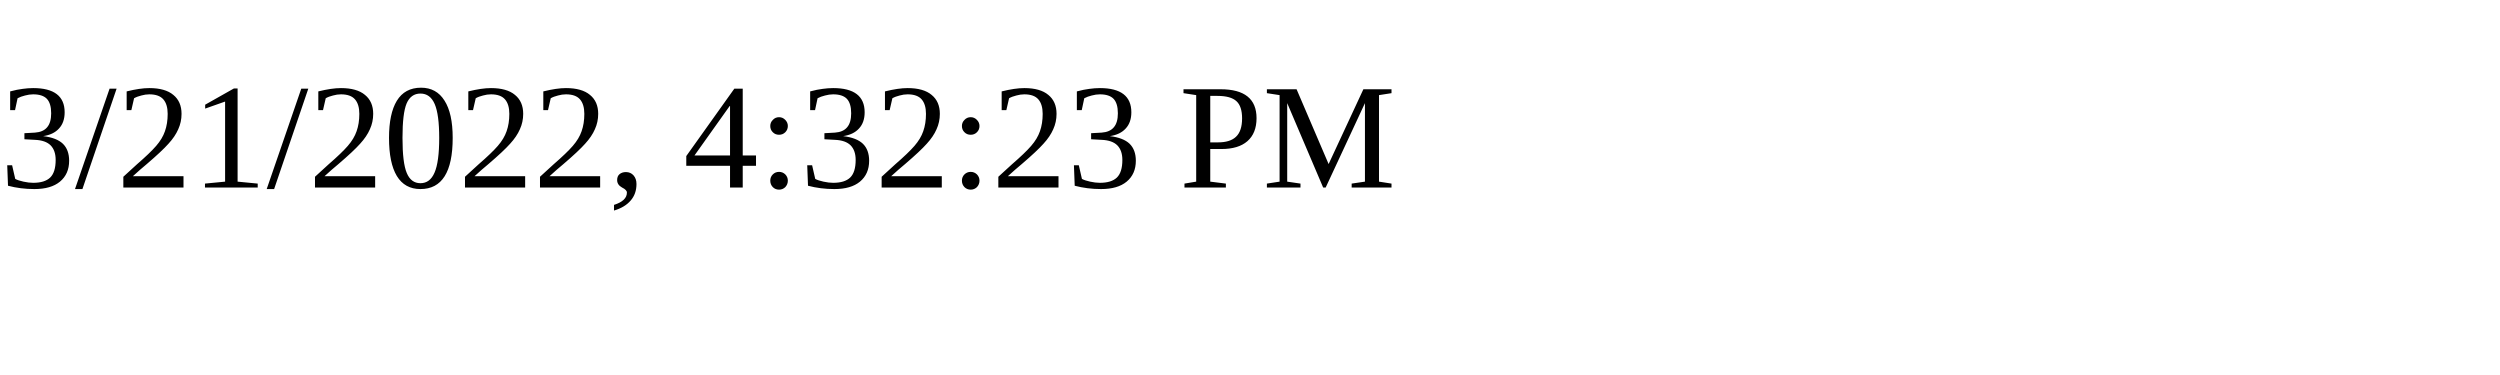
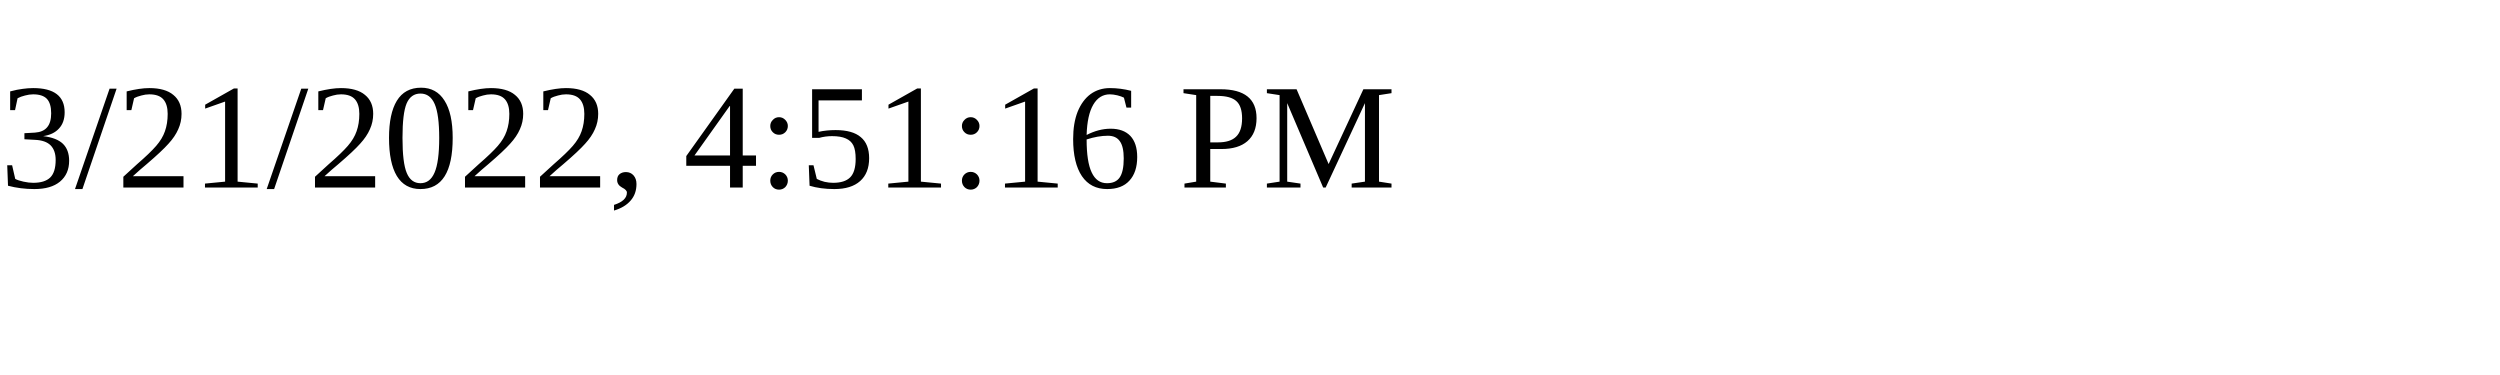
<svg xmlns="http://www.w3.org/2000/svg" height="30" width="200">
-   <text x="0" y="15">3/21/2022, 4:32:23 PM</text>
+   <text x="0" y="15">3/21/2022, 4:51:16 PM</text>
</svg>
